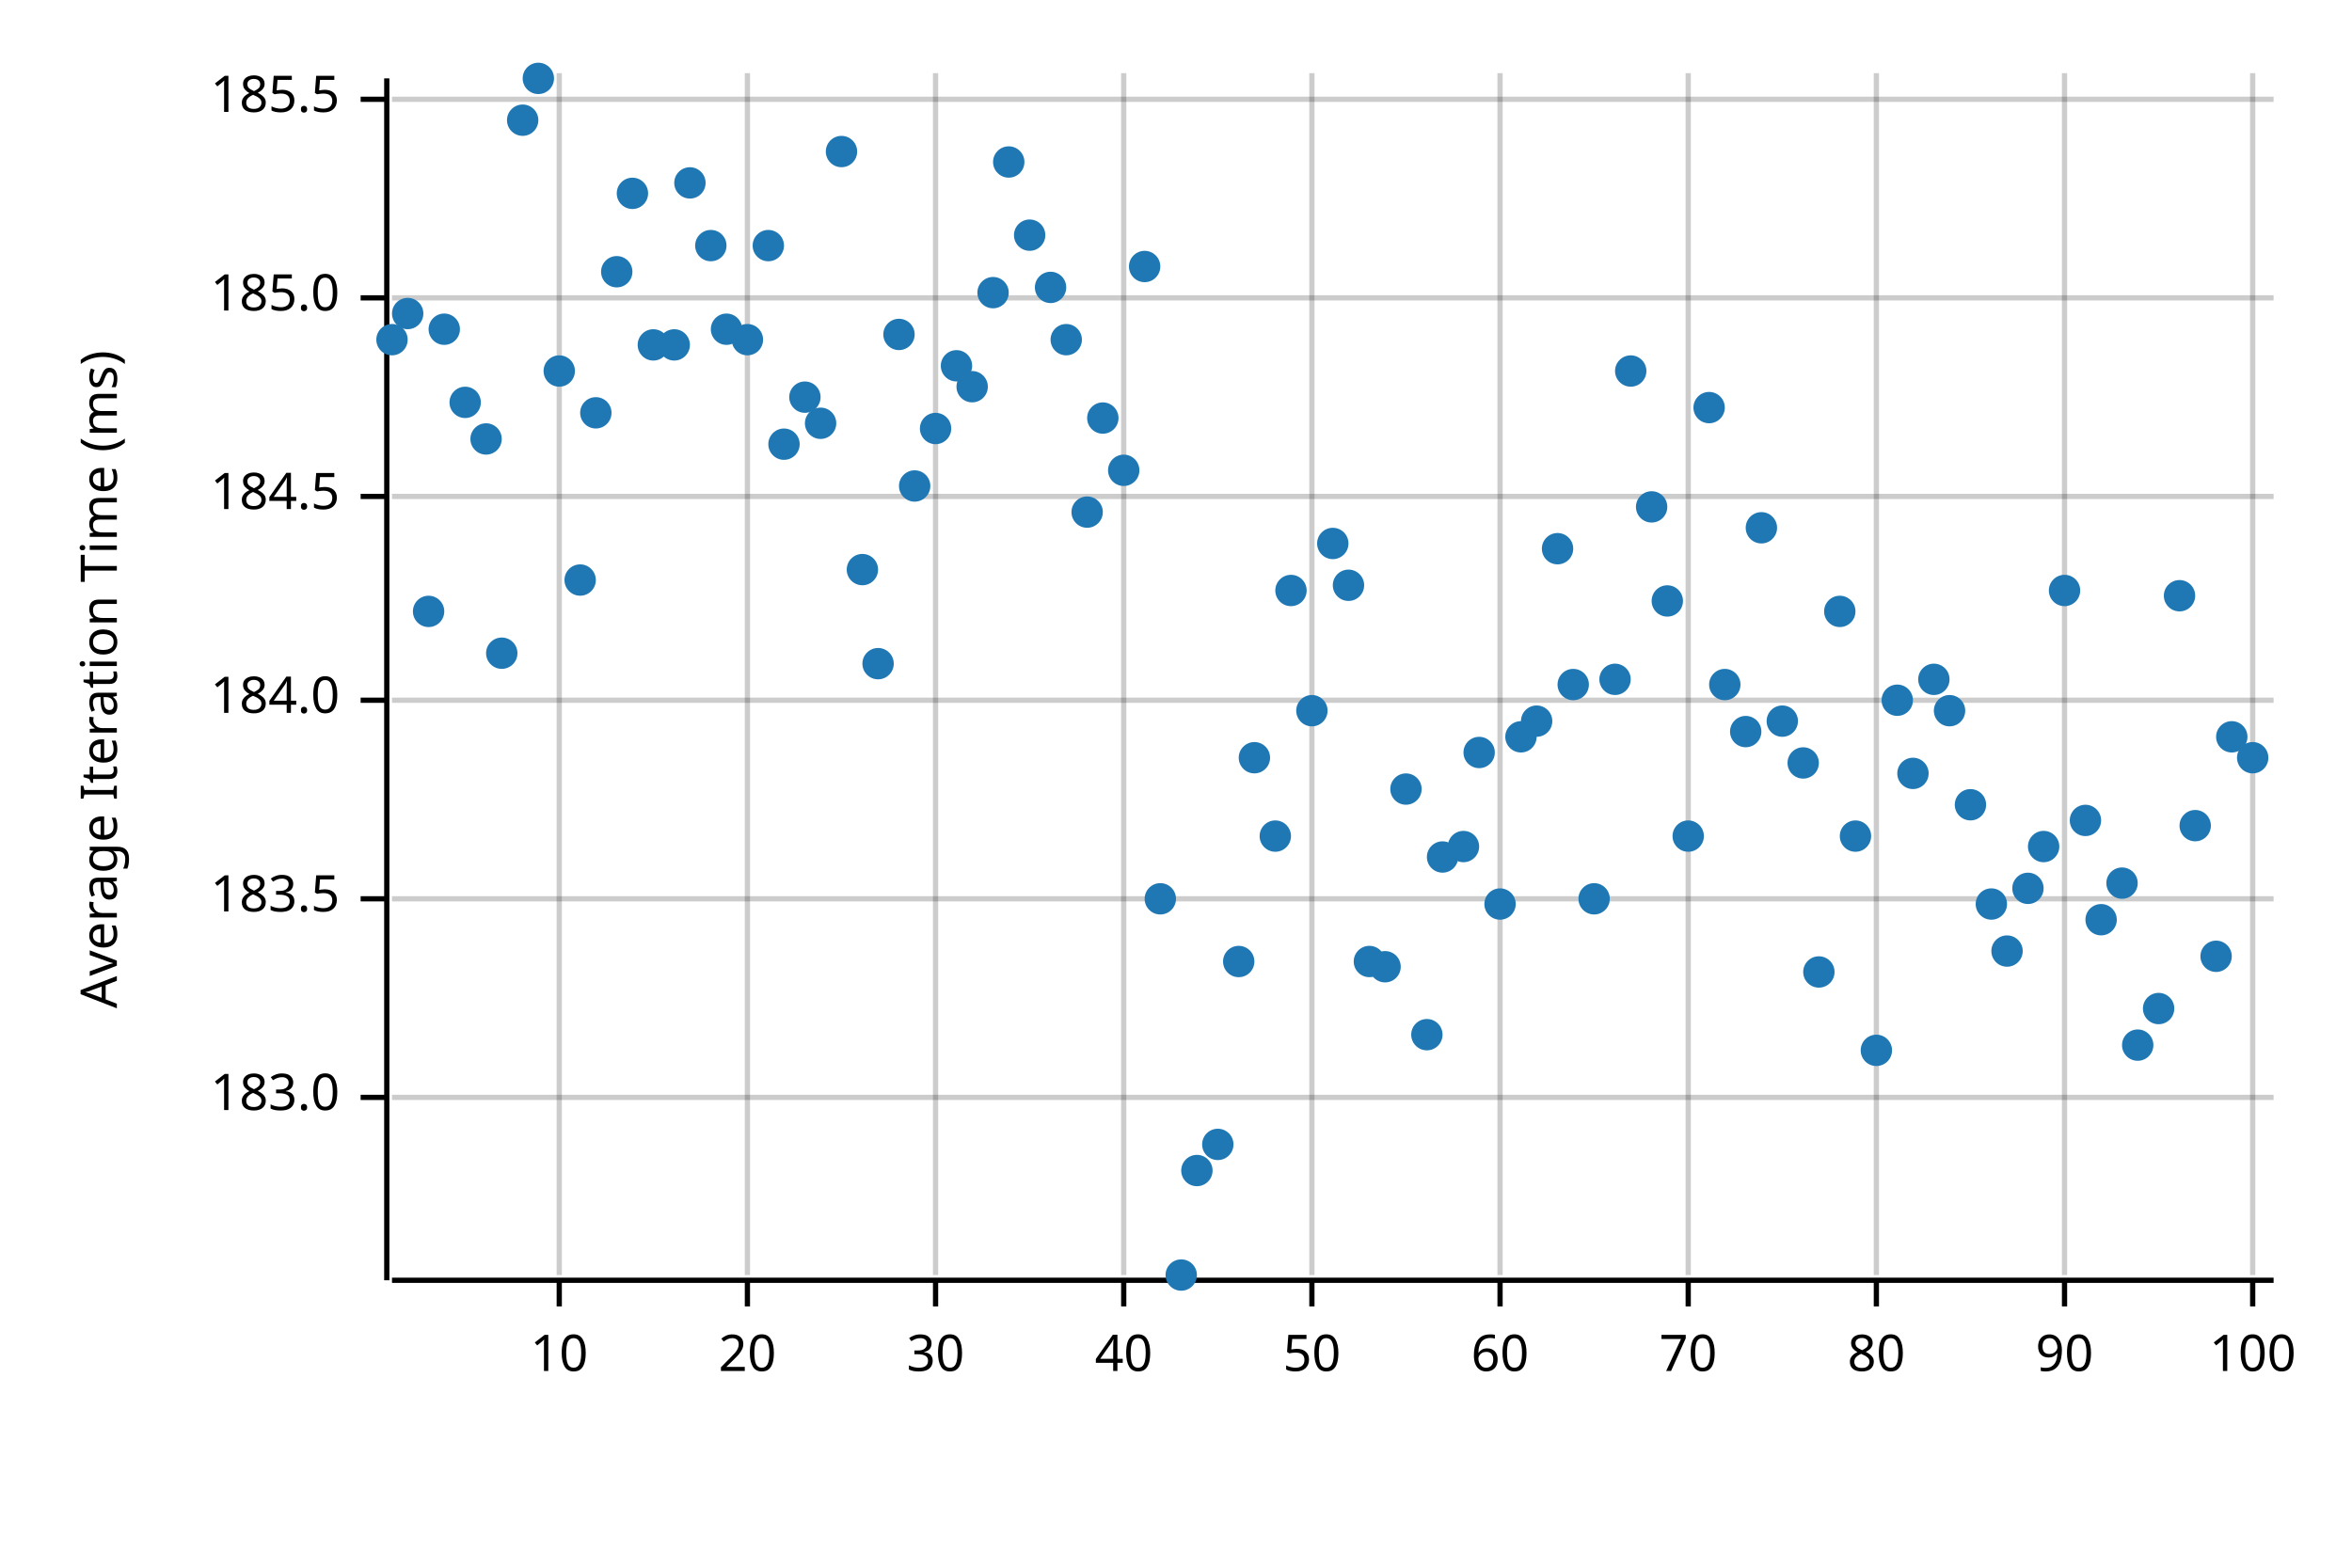
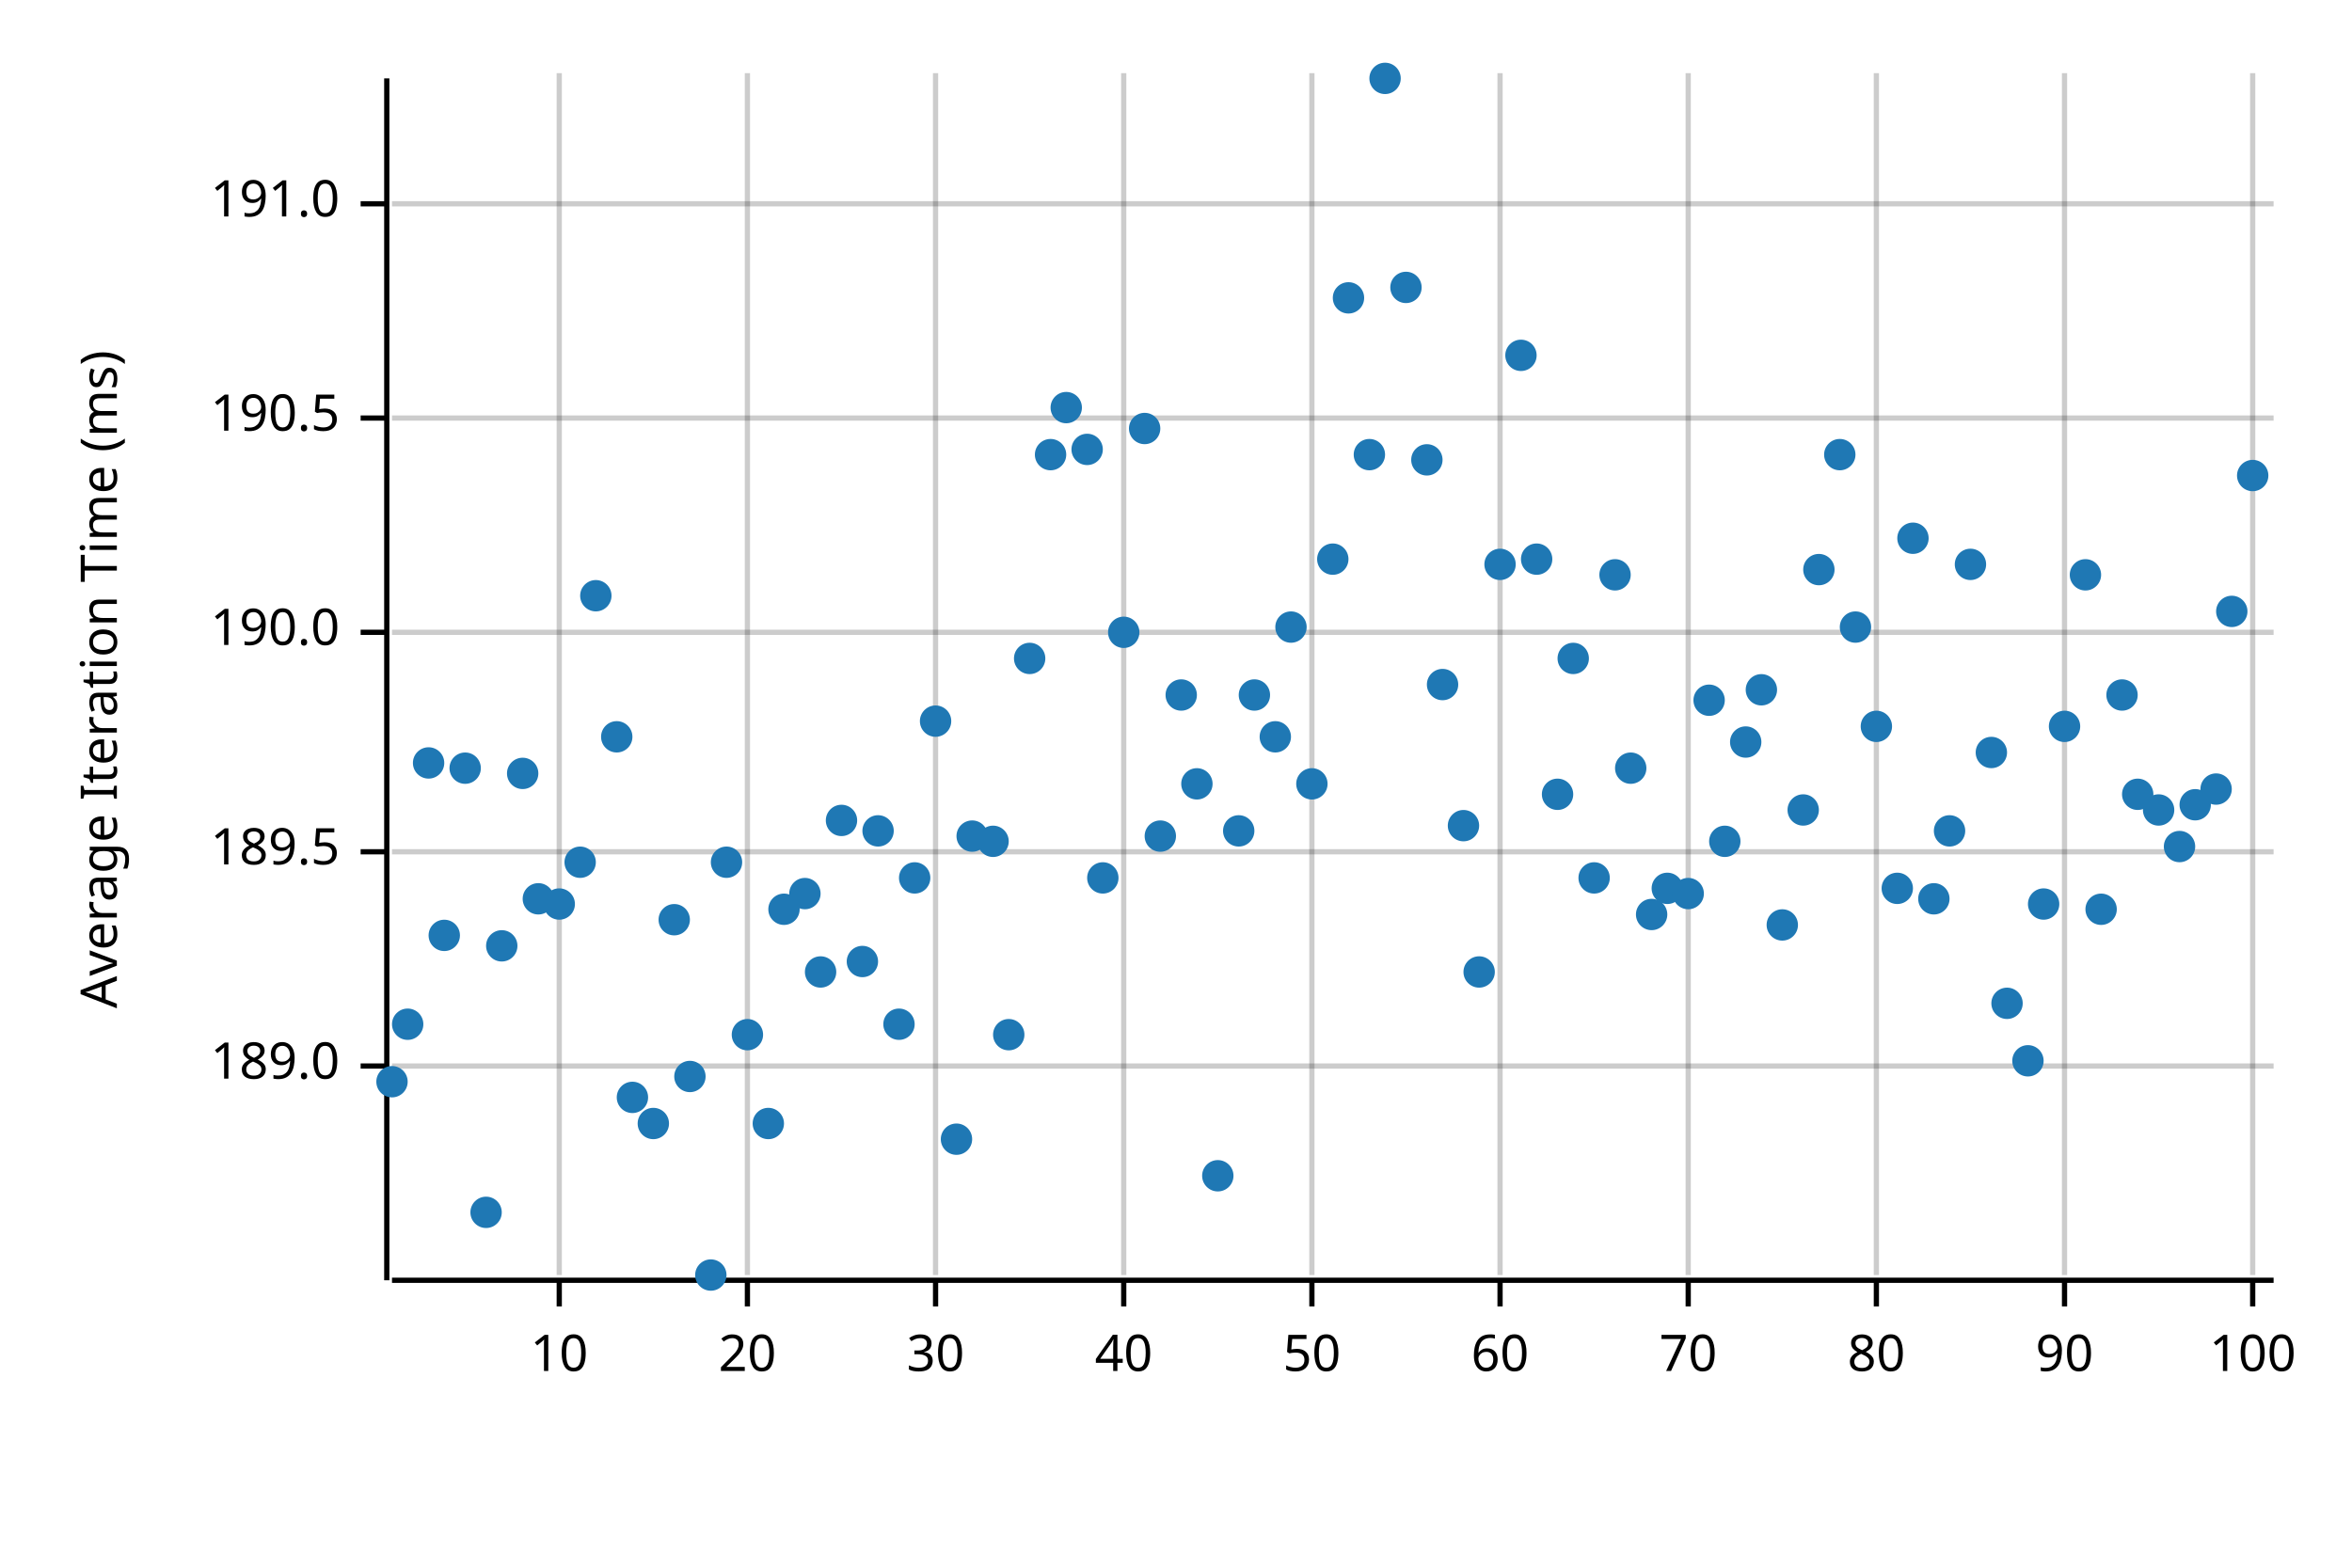
<svg xmlns="http://www.w3.org/2000/svg" width="450" height="300" viewBox="0 0 450 300">
  <text x="15" y="130" dy="0.76em" text-anchor="middle" font-family="sans-serif" font-size="9.677" opacity="1" fill="#000000" transform="rotate(270, 15, 130)">
Average Iteration Time (ms)
</text>
  <line opacity="0.2" stroke="#000000" stroke-width="1" x1="107" y1="244" x2="107" y2="14" />
  <line opacity="0.2" stroke="#000000" stroke-width="1" x1="143" y1="244" x2="143" y2="14" />
  <line opacity="0.2" stroke="#000000" stroke-width="1" x1="179" y1="244" x2="179" y2="14" />
  <line opacity="0.2" stroke="#000000" stroke-width="1" x1="215" y1="244" x2="215" y2="14" />
  <line opacity="0.2" stroke="#000000" stroke-width="1" x1="251" y1="244" x2="251" y2="14" />
  <line opacity="0.2" stroke="#000000" stroke-width="1" x1="287" y1="244" x2="287" y2="14" />
  <line opacity="0.2" stroke="#000000" stroke-width="1" x1="323" y1="244" x2="323" y2="14" />
  <line opacity="0.2" stroke="#000000" stroke-width="1" x1="359" y1="244" x2="359" y2="14" />
  <line opacity="0.2" stroke="#000000" stroke-width="1" x1="395" y1="244" x2="395" y2="14" />
  <line opacity="0.2" stroke="#000000" stroke-width="1" x1="431" y1="244" x2="431" y2="14" />
-   <line opacity="0.2" stroke="#000000" stroke-width="1" x1="75" y1="210" x2="435" y2="210" />
-   <line opacity="0.2" stroke="#000000" stroke-width="1" x1="75" y1="172" x2="435" y2="172" />
-   <line opacity="0.2" stroke="#000000" stroke-width="1" x1="75" y1="134" x2="435" y2="134" />
-   <line opacity="0.2" stroke="#000000" stroke-width="1" x1="75" y1="95" x2="435" y2="95" />
-   <line opacity="0.2" stroke="#000000" stroke-width="1" x1="75" y1="57" x2="435" y2="57" />
-   <line opacity="0.2" stroke="#000000" stroke-width="1" x1="75" y1="19" x2="435" y2="19" />
+   <line opacity="0.2" stroke="#000000" stroke-width="1" x1="75" y1="204" x2="435" y2="204" />
+   <line opacity="0.2" stroke="#000000" stroke-width="1" x1="75" y1="163" x2="435" y2="163" />
+   <line opacity="0.2" stroke="#000000" stroke-width="1" x1="75" y1="121" x2="435" y2="121" />
+   <line opacity="0.2" stroke="#000000" stroke-width="1" x1="75" y1="80" x2="435" y2="80" />
+   <line opacity="0.2" stroke="#000000" stroke-width="1" x1="75" y1="39" x2="435" y2="39" />
  <polyline fill="none" opacity="1" stroke="#000000" stroke-width="1" points="74,15 74,245 " />
-   <text x="65" y="210" dy="0.5ex" text-anchor="end" font-family="sans-serif" font-size="9.677" opacity="1" fill="#000000">
- 183.0
+   <text x="65" y="204" dy="0.5ex" text-anchor="end" font-family="sans-serif" font-size="9.677" opacity="1" fill="#000000">
+ 189.0
</text>
-   <polyline fill="none" opacity="1" stroke="#000000" stroke-width="1" points="69,210 74,210 " />
-   <text x="65" y="172" dy="0.5ex" text-anchor="end" font-family="sans-serif" font-size="9.677" opacity="1" fill="#000000">
- 183.5
+   <polyline fill="none" opacity="1" stroke="#000000" stroke-width="1" points="69,204 74,204 " />
+   <text x="65" y="163" dy="0.5ex" text-anchor="end" font-family="sans-serif" font-size="9.677" opacity="1" fill="#000000">
+ 189.5
</text>
-   <polyline fill="none" opacity="1" stroke="#000000" stroke-width="1" points="69,172 74,172 " />
-   <text x="65" y="134" dy="0.5ex" text-anchor="end" font-family="sans-serif" font-size="9.677" opacity="1" fill="#000000">
- 184.0
+   <polyline fill="none" opacity="1" stroke="#000000" stroke-width="1" points="69,163 74,163 " />
+   <text x="65" y="121" dy="0.5ex" text-anchor="end" font-family="sans-serif" font-size="9.677" opacity="1" fill="#000000">
+ 190.0
</text>
-   <polyline fill="none" opacity="1" stroke="#000000" stroke-width="1" points="69,134 74,134 " />
-   <text x="65" y="95" dy="0.5ex" text-anchor="end" font-family="sans-serif" font-size="9.677" opacity="1" fill="#000000">
- 184.5
+   <polyline fill="none" opacity="1" stroke="#000000" stroke-width="1" points="69,121 74,121 " />
+   <text x="65" y="80" dy="0.5ex" text-anchor="end" font-family="sans-serif" font-size="9.677" opacity="1" fill="#000000">
+ 190.5
</text>
-   <polyline fill="none" opacity="1" stroke="#000000" stroke-width="1" points="69,95 74,95 " />
-   <text x="65" y="57" dy="0.5ex" text-anchor="end" font-family="sans-serif" font-size="9.677" opacity="1" fill="#000000">
- 185.0
+   <polyline fill="none" opacity="1" stroke="#000000" stroke-width="1" points="69,80 74,80 " />
+   <text x="65" y="39" dy="0.5ex" text-anchor="end" font-family="sans-serif" font-size="9.677" opacity="1" fill="#000000">
+ 191.0
</text>
-   <polyline fill="none" opacity="1" stroke="#000000" stroke-width="1" points="69,57 74,57 " />
-   <text x="65" y="19" dy="0.5ex" text-anchor="end" font-family="sans-serif" font-size="9.677" opacity="1" fill="#000000">
- 185.5
- </text>
-   <polyline fill="none" opacity="1" stroke="#000000" stroke-width="1" points="69,19 74,19 " />
+   <polyline fill="none" opacity="1" stroke="#000000" stroke-width="1" points="69,39 74,39 " />
  <polyline fill="none" opacity="1" stroke="#000000" stroke-width="1" points="75,245 435,245 " />
  <text x="107" y="255" dy="0.76em" text-anchor="middle" font-family="sans-serif" font-size="9.677" opacity="1" fill="#000000">
10
</text>
  <polyline fill="none" opacity="1" stroke="#000000" stroke-width="1" points="107,245 107,250 " />
  <text x="143" y="255" dy="0.76em" text-anchor="middle" font-family="sans-serif" font-size="9.677" opacity="1" fill="#000000">
20
</text>
  <polyline fill="none" opacity="1" stroke="#000000" stroke-width="1" points="143,245 143,250 " />
  <text x="179" y="255" dy="0.76em" text-anchor="middle" font-family="sans-serif" font-size="9.677" opacity="1" fill="#000000">
30
</text>
  <polyline fill="none" opacity="1" stroke="#000000" stroke-width="1" points="179,245 179,250 " />
  <text x="215" y="255" dy="0.76em" text-anchor="middle" font-family="sans-serif" font-size="9.677" opacity="1" fill="#000000">
40
</text>
  <polyline fill="none" opacity="1" stroke="#000000" stroke-width="1" points="215,245 215,250 " />
  <text x="251" y="255" dy="0.76em" text-anchor="middle" font-family="sans-serif" font-size="9.677" opacity="1" fill="#000000">
50
</text>
  <polyline fill="none" opacity="1" stroke="#000000" stroke-width="1" points="251,245 251,250 " />
  <text x="287" y="255" dy="0.76em" text-anchor="middle" font-family="sans-serif" font-size="9.677" opacity="1" fill="#000000">
60
</text>
  <polyline fill="none" opacity="1" stroke="#000000" stroke-width="1" points="287,245 287,250 " />
  <text x="323" y="255" dy="0.76em" text-anchor="middle" font-family="sans-serif" font-size="9.677" opacity="1" fill="#000000">
70
</text>
  <polyline fill="none" opacity="1" stroke="#000000" stroke-width="1" points="323,245 323,250 " />
  <text x="359" y="255" dy="0.76em" text-anchor="middle" font-family="sans-serif" font-size="9.677" opacity="1" fill="#000000">
80
</text>
  <polyline fill="none" opacity="1" stroke="#000000" stroke-width="1" points="359,245 359,250 " />
  <text x="395" y="255" dy="0.76em" text-anchor="middle" font-family="sans-serif" font-size="9.677" opacity="1" fill="#000000">
90
</text>
  <polyline fill="none" opacity="1" stroke="#000000" stroke-width="1" points="395,245 395,250 " />
  <text x="431" y="255" dy="0.76em" text-anchor="middle" font-family="sans-serif" font-size="9.677" opacity="1" fill="#000000">
100
</text>
  <polyline fill="none" opacity="1" stroke="#000000" stroke-width="1" points="431,245 431,250 " />
-   <circle cx="75" cy="65" r="3" opacity="1" fill="#1F78B4" stroke="none" stroke-width="1" />
-   <circle cx="78" cy="60" r="3" opacity="1" fill="#1F78B4" stroke="none" stroke-width="1" />
-   <circle cx="82" cy="117" r="3" opacity="1" fill="#1F78B4" stroke="none" stroke-width="1" />
-   <circle cx="85" cy="63" r="3" opacity="1" fill="#1F78B4" stroke="none" stroke-width="1" />
-   <circle cx="89" cy="77" r="3" opacity="1" fill="#1F78B4" stroke="none" stroke-width="1" />
-   <circle cx="93" cy="84" r="3" opacity="1" fill="#1F78B4" stroke="none" stroke-width="1" />
-   <circle cx="96" cy="125" r="3" opacity="1" fill="#1F78B4" stroke="none" stroke-width="1" />
-   <circle cx="100" cy="23" r="3" opacity="1" fill="#1F78B4" stroke="none" stroke-width="1" />
-   <circle cx="103" cy="15" r="3" opacity="1" fill="#1F78B4" stroke="none" stroke-width="1" />
-   <circle cx="107" cy="71" r="3" opacity="1" fill="#1F78B4" stroke="none" stroke-width="1" />
-   <circle cx="111" cy="111" r="3" opacity="1" fill="#1F78B4" stroke="none" stroke-width="1" />
-   <circle cx="114" cy="79" r="3" opacity="1" fill="#1F78B4" stroke="none" stroke-width="1" />
-   <circle cx="118" cy="52" r="3" opacity="1" fill="#1F78B4" stroke="none" stroke-width="1" />
-   <circle cx="121" cy="37" r="3" opacity="1" fill="#1F78B4" stroke="none" stroke-width="1" />
-   <circle cx="125" cy="66" r="3" opacity="1" fill="#1F78B4" stroke="none" stroke-width="1" />
-   <circle cx="129" cy="66" r="3" opacity="1" fill="#1F78B4" stroke="none" stroke-width="1" />
-   <circle cx="132" cy="35" r="3" opacity="1" fill="#1F78B4" stroke="none" stroke-width="1" />
-   <circle cx="136" cy="47" r="3" opacity="1" fill="#1F78B4" stroke="none" stroke-width="1" />
-   <circle cx="139" cy="63" r="3" opacity="1" fill="#1F78B4" stroke="none" stroke-width="1" />
-   <circle cx="143" cy="65" r="3" opacity="1" fill="#1F78B4" stroke="none" stroke-width="1" />
-   <circle cx="147" cy="47" r="3" opacity="1" fill="#1F78B4" stroke="none" stroke-width="1" />
-   <circle cx="150" cy="85" r="3" opacity="1" fill="#1F78B4" stroke="none" stroke-width="1" />
-   <circle cx="154" cy="76" r="3" opacity="1" fill="#1F78B4" stroke="none" stroke-width="1" />
-   <circle cx="157" cy="81" r="3" opacity="1" fill="#1F78B4" stroke="none" stroke-width="1" />
-   <circle cx="161" cy="29" r="3" opacity="1" fill="#1F78B4" stroke="none" stroke-width="1" />
-   <circle cx="165" cy="109" r="3" opacity="1" fill="#1F78B4" stroke="none" stroke-width="1" />
-   <circle cx="168" cy="127" r="3" opacity="1" fill="#1F78B4" stroke="none" stroke-width="1" />
-   <circle cx="172" cy="64" r="3" opacity="1" fill="#1F78B4" stroke="none" stroke-width="1" />
-   <circle cx="175" cy="93" r="3" opacity="1" fill="#1F78B4" stroke="none" stroke-width="1" />
-   <circle cx="179" cy="82" r="3" opacity="1" fill="#1F78B4" stroke="none" stroke-width="1" />
-   <circle cx="183" cy="70" r="3" opacity="1" fill="#1F78B4" stroke="none" stroke-width="1" />
-   <circle cx="186" cy="74" r="3" opacity="1" fill="#1F78B4" stroke="none" stroke-width="1" />
-   <circle cx="190" cy="56" r="3" opacity="1" fill="#1F78B4" stroke="none" stroke-width="1" />
-   <circle cx="193" cy="31" r="3" opacity="1" fill="#1F78B4" stroke="none" stroke-width="1" />
-   <circle cx="197" cy="45" r="3" opacity="1" fill="#1F78B4" stroke="none" stroke-width="1" />
-   <circle cx="201" cy="55" r="3" opacity="1" fill="#1F78B4" stroke="none" stroke-width="1" />
-   <circle cx="204" cy="65" r="3" opacity="1" fill="#1F78B4" stroke="none" stroke-width="1" />
-   <circle cx="208" cy="98" r="3" opacity="1" fill="#1F78B4" stroke="none" stroke-width="1" />
-   <circle cx="211" cy="80" r="3" opacity="1" fill="#1F78B4" stroke="none" stroke-width="1" />
-   <circle cx="215" cy="90" r="3" opacity="1" fill="#1F78B4" stroke="none" stroke-width="1" />
-   <circle cx="219" cy="51" r="3" opacity="1" fill="#1F78B4" stroke="none" stroke-width="1" />
-   <circle cx="222" cy="172" r="3" opacity="1" fill="#1F78B4" stroke="none" stroke-width="1" />
-   <circle cx="226" cy="244" r="3" opacity="1" fill="#1F78B4" stroke="none" stroke-width="1" />
-   <circle cx="229" cy="224" r="3" opacity="1" fill="#1F78B4" stroke="none" stroke-width="1" />
-   <circle cx="233" cy="219" r="3" opacity="1" fill="#1F78B4" stroke="none" stroke-width="1" />
-   <circle cx="237" cy="184" r="3" opacity="1" fill="#1F78B4" stroke="none" stroke-width="1" />
-   <circle cx="240" cy="145" r="3" opacity="1" fill="#1F78B4" stroke="none" stroke-width="1" />
-   <circle cx="244" cy="160" r="3" opacity="1" fill="#1F78B4" stroke="none" stroke-width="1" />
-   <circle cx="247" cy="113" r="3" opacity="1" fill="#1F78B4" stroke="none" stroke-width="1" />
-   <circle cx="251" cy="136" r="3" opacity="1" fill="#1F78B4" stroke="none" stroke-width="1" />
-   <circle cx="255" cy="104" r="3" opacity="1" fill="#1F78B4" stroke="none" stroke-width="1" />
-   <circle cx="258" cy="112" r="3" opacity="1" fill="#1F78B4" stroke="none" stroke-width="1" />
-   <circle cx="262" cy="184" r="3" opacity="1" fill="#1F78B4" stroke="none" stroke-width="1" />
-   <circle cx="265" cy="185" r="3" opacity="1" fill="#1F78B4" stroke="none" stroke-width="1" />
-   <circle cx="269" cy="151" r="3" opacity="1" fill="#1F78B4" stroke="none" stroke-width="1" />
-   <circle cx="273" cy="198" r="3" opacity="1" fill="#1F78B4" stroke="none" stroke-width="1" />
-   <circle cx="276" cy="164" r="3" opacity="1" fill="#1F78B4" stroke="none" stroke-width="1" />
-   <circle cx="280" cy="162" r="3" opacity="1" fill="#1F78B4" stroke="none" stroke-width="1" />
-   <circle cx="283" cy="144" r="3" opacity="1" fill="#1F78B4" stroke="none" stroke-width="1" />
-   <circle cx="287" cy="173" r="3" opacity="1" fill="#1F78B4" stroke="none" stroke-width="1" />
-   <circle cx="291" cy="141" r="3" opacity="1" fill="#1F78B4" stroke="none" stroke-width="1" />
-   <circle cx="294" cy="138" r="3" opacity="1" fill="#1F78B4" stroke="none" stroke-width="1" />
-   <circle cx="298" cy="105" r="3" opacity="1" fill="#1F78B4" stroke="none" stroke-width="1" />
-   <circle cx="301" cy="131" r="3" opacity="1" fill="#1F78B4" stroke="none" stroke-width="1" />
-   <circle cx="305" cy="172" r="3" opacity="1" fill="#1F78B4" stroke="none" stroke-width="1" />
-   <circle cx="309" cy="130" r="3" opacity="1" fill="#1F78B4" stroke="none" stroke-width="1" />
-   <circle cx="312" cy="71" r="3" opacity="1" fill="#1F78B4" stroke="none" stroke-width="1" />
-   <circle cx="316" cy="97" r="3" opacity="1" fill="#1F78B4" stroke="none" stroke-width="1" />
-   <circle cx="319" cy="115" r="3" opacity="1" fill="#1F78B4" stroke="none" stroke-width="1" />
-   <circle cx="323" cy="160" r="3" opacity="1" fill="#1F78B4" stroke="none" stroke-width="1" />
-   <circle cx="327" cy="78" r="3" opacity="1" fill="#1F78B4" stroke="none" stroke-width="1" />
-   <circle cx="330" cy="131" r="3" opacity="1" fill="#1F78B4" stroke="none" stroke-width="1" />
-   <circle cx="334" cy="140" r="3" opacity="1" fill="#1F78B4" stroke="none" stroke-width="1" />
-   <circle cx="337" cy="101" r="3" opacity="1" fill="#1F78B4" stroke="none" stroke-width="1" />
-   <circle cx="341" cy="138" r="3" opacity="1" fill="#1F78B4" stroke="none" stroke-width="1" />
-   <circle cx="345" cy="146" r="3" opacity="1" fill="#1F78B4" stroke="none" stroke-width="1" />
-   <circle cx="348" cy="186" r="3" opacity="1" fill="#1F78B4" stroke="none" stroke-width="1" />
-   <circle cx="352" cy="117" r="3" opacity="1" fill="#1F78B4" stroke="none" stroke-width="1" />
-   <circle cx="355" cy="160" r="3" opacity="1" fill="#1F78B4" stroke="none" stroke-width="1" />
-   <circle cx="359" cy="201" r="3" opacity="1" fill="#1F78B4" stroke="none" stroke-width="1" />
-   <circle cx="363" cy="134" r="3" opacity="1" fill="#1F78B4" stroke="none" stroke-width="1" />
-   <circle cx="366" cy="148" r="3" opacity="1" fill="#1F78B4" stroke="none" stroke-width="1" />
-   <circle cx="370" cy="130" r="3" opacity="1" fill="#1F78B4" stroke="none" stroke-width="1" />
-   <circle cx="373" cy="136" r="3" opacity="1" fill="#1F78B4" stroke="none" stroke-width="1" />
-   <circle cx="377" cy="154" r="3" opacity="1" fill="#1F78B4" stroke="none" stroke-width="1" />
-   <circle cx="381" cy="173" r="3" opacity="1" fill="#1F78B4" stroke="none" stroke-width="1" />
-   <circle cx="384" cy="182" r="3" opacity="1" fill="#1F78B4" stroke="none" stroke-width="1" />
-   <circle cx="388" cy="170" r="3" opacity="1" fill="#1F78B4" stroke="none" stroke-width="1" />
-   <circle cx="391" cy="162" r="3" opacity="1" fill="#1F78B4" stroke="none" stroke-width="1" />
-   <circle cx="395" cy="113" r="3" opacity="1" fill="#1F78B4" stroke="none" stroke-width="1" />
-   <circle cx="399" cy="157" r="3" opacity="1" fill="#1F78B4" stroke="none" stroke-width="1" />
-   <circle cx="402" cy="176" r="3" opacity="1" fill="#1F78B4" stroke="none" stroke-width="1" />
-   <circle cx="406" cy="169" r="3" opacity="1" fill="#1F78B4" stroke="none" stroke-width="1" />
-   <circle cx="409" cy="200" r="3" opacity="1" fill="#1F78B4" stroke="none" stroke-width="1" />
-   <circle cx="413" cy="193" r="3" opacity="1" fill="#1F78B4" stroke="none" stroke-width="1" />
-   <circle cx="417" cy="114" r="3" opacity="1" fill="#1F78B4" stroke="none" stroke-width="1" />
-   <circle cx="420" cy="158" r="3" opacity="1" fill="#1F78B4" stroke="none" stroke-width="1" />
-   <circle cx="424" cy="183" r="3" opacity="1" fill="#1F78B4" stroke="none" stroke-width="1" />
-   <circle cx="427" cy="141" r="3" opacity="1" fill="#1F78B4" stroke="none" stroke-width="1" />
-   <circle cx="431" cy="145" r="3" opacity="1" fill="#1F78B4" stroke="none" stroke-width="1" />
+   <circle cx="75" cy="207" r="3" opacity="1" fill="#1F78B4" stroke="none" stroke-width="1" />
+   <circle cx="78" cy="196" r="3" opacity="1" fill="#1F78B4" stroke="none" stroke-width="1" />
+   <circle cx="82" cy="146" r="3" opacity="1" fill="#1F78B4" stroke="none" stroke-width="1" />
+   <circle cx="85" cy="179" r="3" opacity="1" fill="#1F78B4" stroke="none" stroke-width="1" />
+   <circle cx="89" cy="147" r="3" opacity="1" fill="#1F78B4" stroke="none" stroke-width="1" />
+   <circle cx="93" cy="232" r="3" opacity="1" fill="#1F78B4" stroke="none" stroke-width="1" />
+   <circle cx="96" cy="181" r="3" opacity="1" fill="#1F78B4" stroke="none" stroke-width="1" />
+   <circle cx="100" cy="148" r="3" opacity="1" fill="#1F78B4" stroke="none" stroke-width="1" />
+   <circle cx="103" cy="172" r="3" opacity="1" fill="#1F78B4" stroke="none" stroke-width="1" />
+   <circle cx="107" cy="173" r="3" opacity="1" fill="#1F78B4" stroke="none" stroke-width="1" />
+   <circle cx="111" cy="165" r="3" opacity="1" fill="#1F78B4" stroke="none" stroke-width="1" />
+   <circle cx="114" cy="114" r="3" opacity="1" fill="#1F78B4" stroke="none" stroke-width="1" />
+   <circle cx="118" cy="141" r="3" opacity="1" fill="#1F78B4" stroke="none" stroke-width="1" />
+   <circle cx="121" cy="210" r="3" opacity="1" fill="#1F78B4" stroke="none" stroke-width="1" />
+   <circle cx="125" cy="215" r="3" opacity="1" fill="#1F78B4" stroke="none" stroke-width="1" />
+   <circle cx="129" cy="176" r="3" opacity="1" fill="#1F78B4" stroke="none" stroke-width="1" />
+   <circle cx="132" cy="206" r="3" opacity="1" fill="#1F78B4" stroke="none" stroke-width="1" />
+   <circle cx="136" cy="244" r="3" opacity="1" fill="#1F78B4" stroke="none" stroke-width="1" />
+   <circle cx="139" cy="165" r="3" opacity="1" fill="#1F78B4" stroke="none" stroke-width="1" />
+   <circle cx="143" cy="198" r="3" opacity="1" fill="#1F78B4" stroke="none" stroke-width="1" />
+   <circle cx="147" cy="215" r="3" opacity="1" fill="#1F78B4" stroke="none" stroke-width="1" />
+   <circle cx="150" cy="174" r="3" opacity="1" fill="#1F78B4" stroke="none" stroke-width="1" />
+   <circle cx="154" cy="171" r="3" opacity="1" fill="#1F78B4" stroke="none" stroke-width="1" />
+   <circle cx="157" cy="186" r="3" opacity="1" fill="#1F78B4" stroke="none" stroke-width="1" />
+   <circle cx="161" cy="157" r="3" opacity="1" fill="#1F78B4" stroke="none" stroke-width="1" />
+   <circle cx="165" cy="184" r="3" opacity="1" fill="#1F78B4" stroke="none" stroke-width="1" />
+   <circle cx="168" cy="159" r="3" opacity="1" fill="#1F78B4" stroke="none" stroke-width="1" />
+   <circle cx="172" cy="196" r="3" opacity="1" fill="#1F78B4" stroke="none" stroke-width="1" />
+   <circle cx="175" cy="168" r="3" opacity="1" fill="#1F78B4" stroke="none" stroke-width="1" />
+   <circle cx="179" cy="138" r="3" opacity="1" fill="#1F78B4" stroke="none" stroke-width="1" />
+   <circle cx="183" cy="218" r="3" opacity="1" fill="#1F78B4" stroke="none" stroke-width="1" />
+   <circle cx="186" cy="160" r="3" opacity="1" fill="#1F78B4" stroke="none" stroke-width="1" />
+   <circle cx="190" cy="161" r="3" opacity="1" fill="#1F78B4" stroke="none" stroke-width="1" />
+   <circle cx="193" cy="198" r="3" opacity="1" fill="#1F78B4" stroke="none" stroke-width="1" />
+   <circle cx="197" cy="126" r="3" opacity="1" fill="#1F78B4" stroke="none" stroke-width="1" />
+   <circle cx="201" cy="87" r="3" opacity="1" fill="#1F78B4" stroke="none" stroke-width="1" />
+   <circle cx="204" cy="78" r="3" opacity="1" fill="#1F78B4" stroke="none" stroke-width="1" />
+   <circle cx="208" cy="86" r="3" opacity="1" fill="#1F78B4" stroke="none" stroke-width="1" />
+   <circle cx="211" cy="168" r="3" opacity="1" fill="#1F78B4" stroke="none" stroke-width="1" />
+   <circle cx="215" cy="121" r="3" opacity="1" fill="#1F78B4" stroke="none" stroke-width="1" />
+   <circle cx="219" cy="82" r="3" opacity="1" fill="#1F78B4" stroke="none" stroke-width="1" />
+   <circle cx="222" cy="160" r="3" opacity="1" fill="#1F78B4" stroke="none" stroke-width="1" />
+   <circle cx="226" cy="133" r="3" opacity="1" fill="#1F78B4" stroke="none" stroke-width="1" />
+   <circle cx="229" cy="150" r="3" opacity="1" fill="#1F78B4" stroke="none" stroke-width="1" />
+   <circle cx="233" cy="225" r="3" opacity="1" fill="#1F78B4" stroke="none" stroke-width="1" />
+   <circle cx="237" cy="159" r="3" opacity="1" fill="#1F78B4" stroke="none" stroke-width="1" />
+   <circle cx="240" cy="133" r="3" opacity="1" fill="#1F78B4" stroke="none" stroke-width="1" />
+   <circle cx="244" cy="141" r="3" opacity="1" fill="#1F78B4" stroke="none" stroke-width="1" />
+   <circle cx="247" cy="120" r="3" opacity="1" fill="#1F78B4" stroke="none" stroke-width="1" />
+   <circle cx="251" cy="150" r="3" opacity="1" fill="#1F78B4" stroke="none" stroke-width="1" />
+   <circle cx="255" cy="107" r="3" opacity="1" fill="#1F78B4" stroke="none" stroke-width="1" />
+   <circle cx="258" cy="57" r="3" opacity="1" fill="#1F78B4" stroke="none" stroke-width="1" />
+   <circle cx="262" cy="87" r="3" opacity="1" fill="#1F78B4" stroke="none" stroke-width="1" />
+   <circle cx="265" cy="15" r="3" opacity="1" fill="#1F78B4" stroke="none" stroke-width="1" />
+   <circle cx="269" cy="55" r="3" opacity="1" fill="#1F78B4" stroke="none" stroke-width="1" />
+   <circle cx="273" cy="88" r="3" opacity="1" fill="#1F78B4" stroke="none" stroke-width="1" />
+   <circle cx="276" cy="131" r="3" opacity="1" fill="#1F78B4" stroke="none" stroke-width="1" />
+   <circle cx="280" cy="158" r="3" opacity="1" fill="#1F78B4" stroke="none" stroke-width="1" />
+   <circle cx="283" cy="186" r="3" opacity="1" fill="#1F78B4" stroke="none" stroke-width="1" />
+   <circle cx="287" cy="108" r="3" opacity="1" fill="#1F78B4" stroke="none" stroke-width="1" />
+   <circle cx="291" cy="68" r="3" opacity="1" fill="#1F78B4" stroke="none" stroke-width="1" />
+   <circle cx="294" cy="107" r="3" opacity="1" fill="#1F78B4" stroke="none" stroke-width="1" />
+   <circle cx="298" cy="152" r="3" opacity="1" fill="#1F78B4" stroke="none" stroke-width="1" />
+   <circle cx="301" cy="126" r="3" opacity="1" fill="#1F78B4" stroke="none" stroke-width="1" />
+   <circle cx="305" cy="168" r="3" opacity="1" fill="#1F78B4" stroke="none" stroke-width="1" />
+   <circle cx="309" cy="110" r="3" opacity="1" fill="#1F78B4" stroke="none" stroke-width="1" />
+   <circle cx="312" cy="147" r="3" opacity="1" fill="#1F78B4" stroke="none" stroke-width="1" />
+   <circle cx="316" cy="175" r="3" opacity="1" fill="#1F78B4" stroke="none" stroke-width="1" />
+   <circle cx="319" cy="170" r="3" opacity="1" fill="#1F78B4" stroke="none" stroke-width="1" />
+   <circle cx="323" cy="171" r="3" opacity="1" fill="#1F78B4" stroke="none" stroke-width="1" />
+   <circle cx="327" cy="134" r="3" opacity="1" fill="#1F78B4" stroke="none" stroke-width="1" />
+   <circle cx="330" cy="161" r="3" opacity="1" fill="#1F78B4" stroke="none" stroke-width="1" />
+   <circle cx="334" cy="142" r="3" opacity="1" fill="#1F78B4" stroke="none" stroke-width="1" />
+   <circle cx="337" cy="132" r="3" opacity="1" fill="#1F78B4" stroke="none" stroke-width="1" />
+   <circle cx="341" cy="177" r="3" opacity="1" fill="#1F78B4" stroke="none" stroke-width="1" />
+   <circle cx="345" cy="155" r="3" opacity="1" fill="#1F78B4" stroke="none" stroke-width="1" />
+   <circle cx="348" cy="109" r="3" opacity="1" fill="#1F78B4" stroke="none" stroke-width="1" />
+   <circle cx="352" cy="87" r="3" opacity="1" fill="#1F78B4" stroke="none" stroke-width="1" />
+   <circle cx="355" cy="120" r="3" opacity="1" fill="#1F78B4" stroke="none" stroke-width="1" />
+   <circle cx="359" cy="139" r="3" opacity="1" fill="#1F78B4" stroke="none" stroke-width="1" />
+   <circle cx="363" cy="170" r="3" opacity="1" fill="#1F78B4" stroke="none" stroke-width="1" />
+   <circle cx="366" cy="103" r="3" opacity="1" fill="#1F78B4" stroke="none" stroke-width="1" />
+   <circle cx="370" cy="172" r="3" opacity="1" fill="#1F78B4" stroke="none" stroke-width="1" />
+   <circle cx="373" cy="159" r="3" opacity="1" fill="#1F78B4" stroke="none" stroke-width="1" />
+   <circle cx="377" cy="108" r="3" opacity="1" fill="#1F78B4" stroke="none" stroke-width="1" />
+   <circle cx="381" cy="144" r="3" opacity="1" fill="#1F78B4" stroke="none" stroke-width="1" />
+   <circle cx="384" cy="192" r="3" opacity="1" fill="#1F78B4" stroke="none" stroke-width="1" />
+   <circle cx="388" cy="203" r="3" opacity="1" fill="#1F78B4" stroke="none" stroke-width="1" />
+   <circle cx="391" cy="173" r="3" opacity="1" fill="#1F78B4" stroke="none" stroke-width="1" />
+   <circle cx="395" cy="139" r="3" opacity="1" fill="#1F78B4" stroke="none" stroke-width="1" />
+   <circle cx="399" cy="110" r="3" opacity="1" fill="#1F78B4" stroke="none" stroke-width="1" />
+   <circle cx="402" cy="174" r="3" opacity="1" fill="#1F78B4" stroke="none" stroke-width="1" />
+   <circle cx="406" cy="133" r="3" opacity="1" fill="#1F78B4" stroke="none" stroke-width="1" />
+   <circle cx="409" cy="152" r="3" opacity="1" fill="#1F78B4" stroke="none" stroke-width="1" />
+   <circle cx="413" cy="155" r="3" opacity="1" fill="#1F78B4" stroke="none" stroke-width="1" />
+   <circle cx="417" cy="162" r="3" opacity="1" fill="#1F78B4" stroke="none" stroke-width="1" />
+   <circle cx="420" cy="154" r="3" opacity="1" fill="#1F78B4" stroke="none" stroke-width="1" />
+   <circle cx="424" cy="151" r="3" opacity="1" fill="#1F78B4" stroke="none" stroke-width="1" />
+   <circle cx="427" cy="117" r="3" opacity="1" fill="#1F78B4" stroke="none" stroke-width="1" />
+   <circle cx="431" cy="91" r="3" opacity="1" fill="#1F78B4" stroke="none" stroke-width="1" />
</svg>
